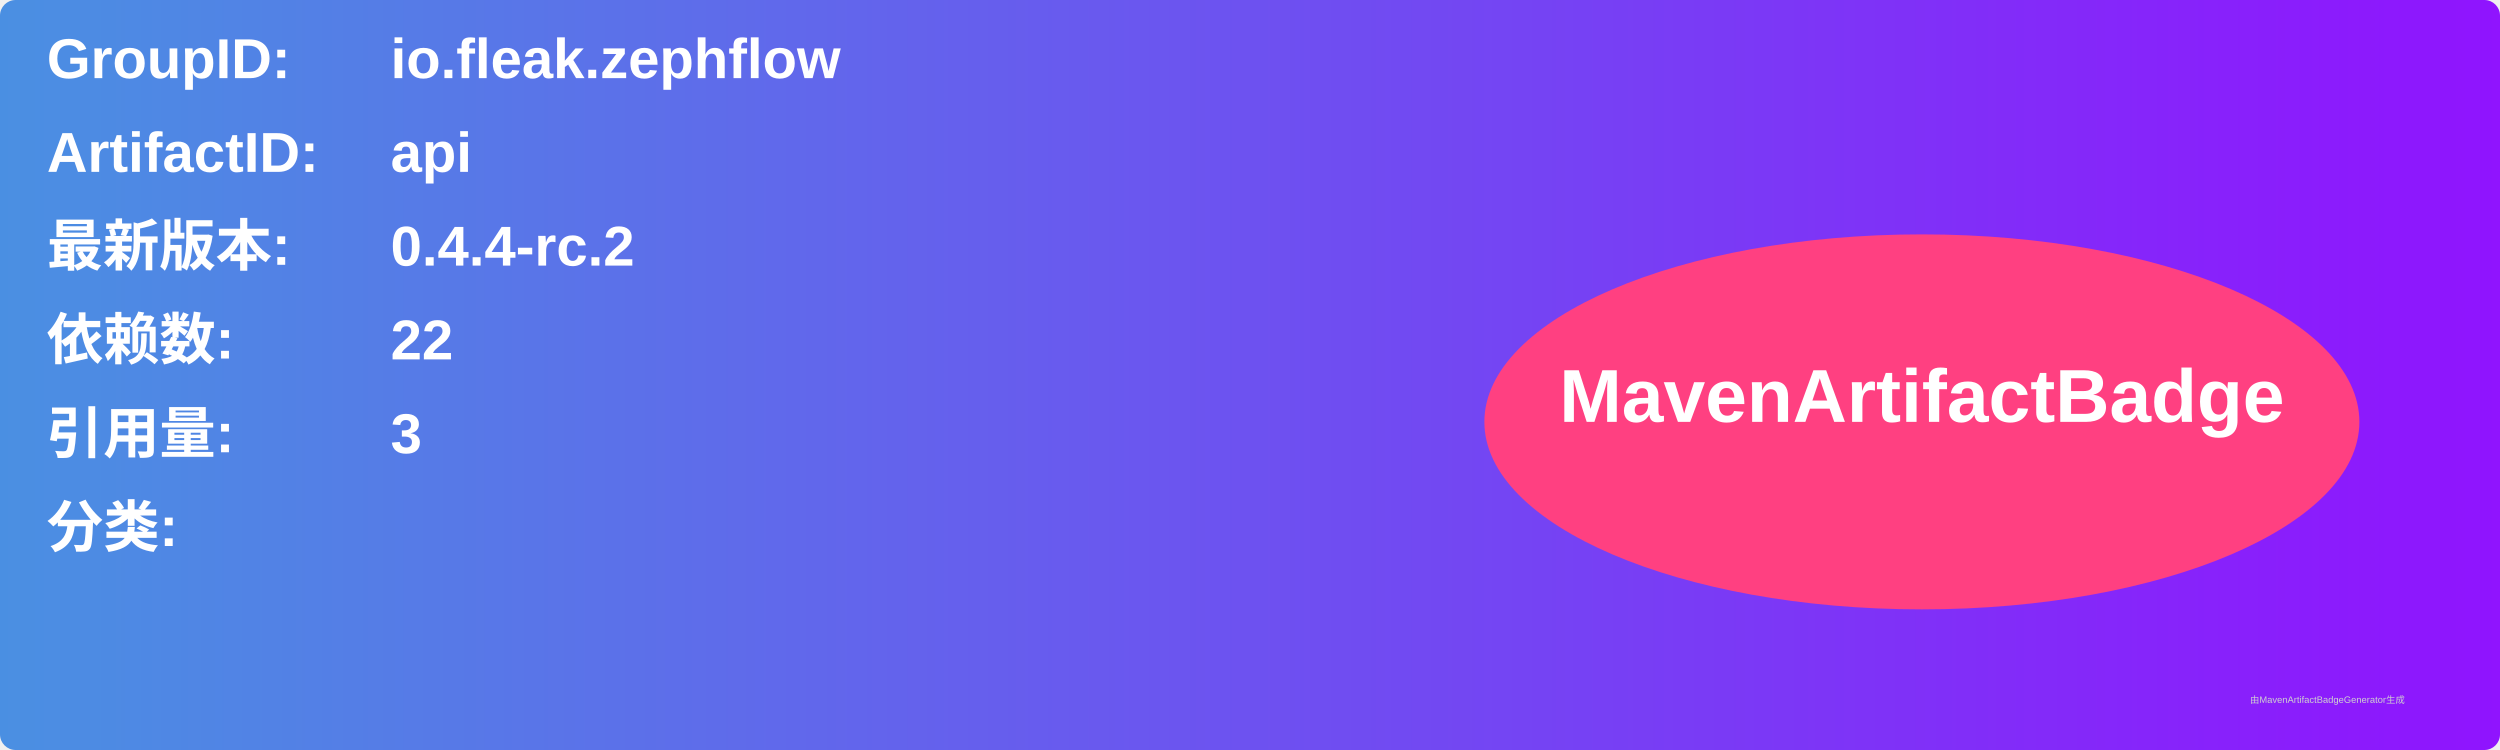
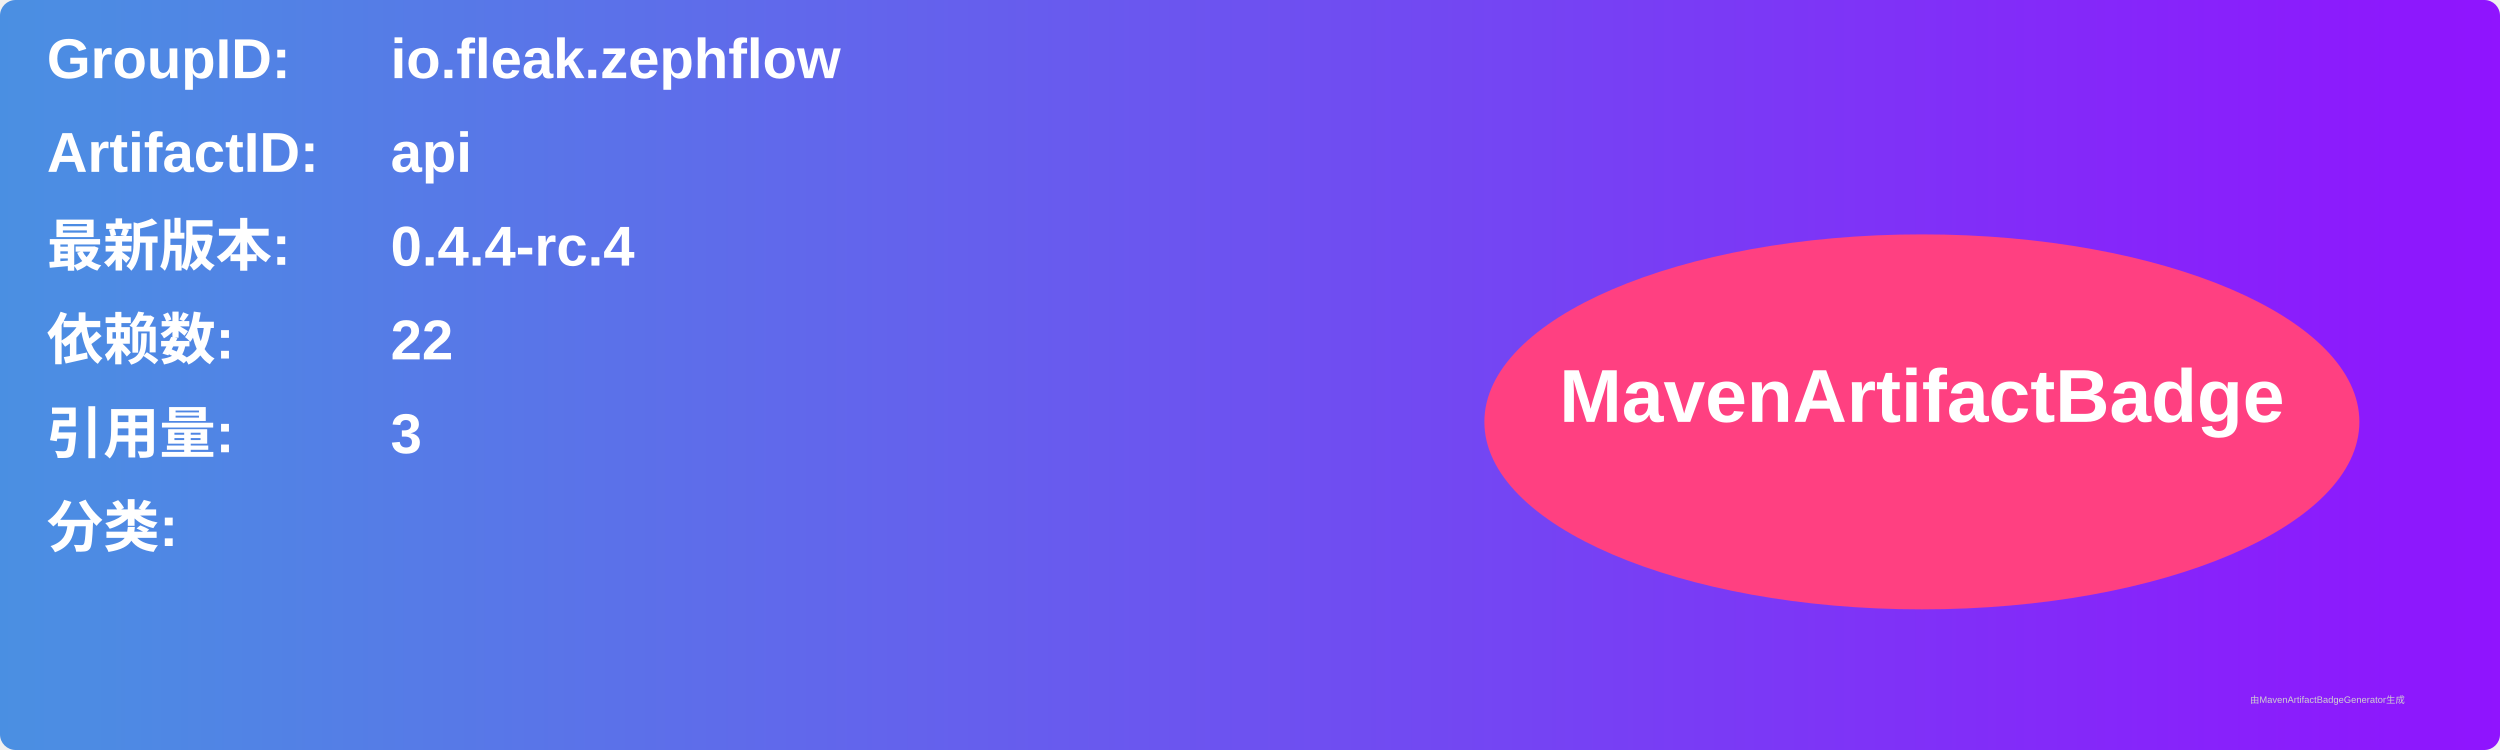
<svg xmlns="http://www.w3.org/2000/svg" width="800" height="240" viewBox="0 0 800 240">
  <linearGradient id="grad" x1="0%" y1="0%" x2="100%" y2="0%">
    <stop offset="0%" stop-color="#4a90e2" />
    <stop offset="100%" stop-color="#9013fe" />
  </linearGradient>
  <rect width="100%" height="100%" rx="5" ry="5" fill="url(#grad)" />
  <g transform="translate(15, 15)">
    <text x="0" y="10" font-family="Arial" font-size="18" fill="white" font-weight="bold" width="260">GroupID:</text>
    <text x="110" y="10" font-family="Arial" font-size="18" fill="white" font-weight="bold" width="460">io.fleak.zephflow</text>
    <text x="0" y="40" font-family="Arial" font-size="18" fill="white" font-weight="bold" width="260">ArtifactID:</text>
    <text x="110" y="40" font-family="Arial" font-size="18" fill="white" font-weight="bold" width="460">api</text>
    <text x="0" y="70" font-family="Arial" font-size="18" fill="white" font-weight="bold">最新版本:</text>
    <text x="110" y="70" font-family="Arial" font-size="18" fill="white" font-weight="bold">
-       <tspan font-weight="bold">0.4.4-rc.2</tspan>
+       <tspan font-weight="bold">0.4.4-rc.4</tspan>
    </text>
    <text x="0" y="100" font-family="Arial" font-size="18" fill="white" font-weight="bold">依赖数: </text>
    <text x="110" y="100" font-family="Arial" font-size="18" fill="white">
      <tspan font-weight="bold">22</tspan>
    </text>
    <text x="0" y="130" font-family="Arial" font-size="18" fill="white" font-weight="bold">引用量: </text>
    <text x="110" y="130" font-family="Arial" font-size="18" fill="white">
      <tspan font-weight="bold">3</tspan>
    </text>
    <text x="0" y="160" font-family="Arial" font-size="18" fill="white" font-weight="bold">分类:</text>
    <text x="10" y="190" font-family="Arial" font-size="10" fill="white">
      <tspan font-weight="bold" />
    </text>
    <ellipse cx="600" cy="120" rx="140" ry="60" fill="#ff4081" />
    <text x="600" y="120" text-anchor="middle" font-family="Arial" font-size="24" fill="white" font-weight="bold">MavenArtifactBadge</text>
  </g>
  <text x="720" y="225" font-family="Arial" font-size="3" fill="#d0d0d0">由MavenArtifactBadgeGenerator生成</text>
</svg>
